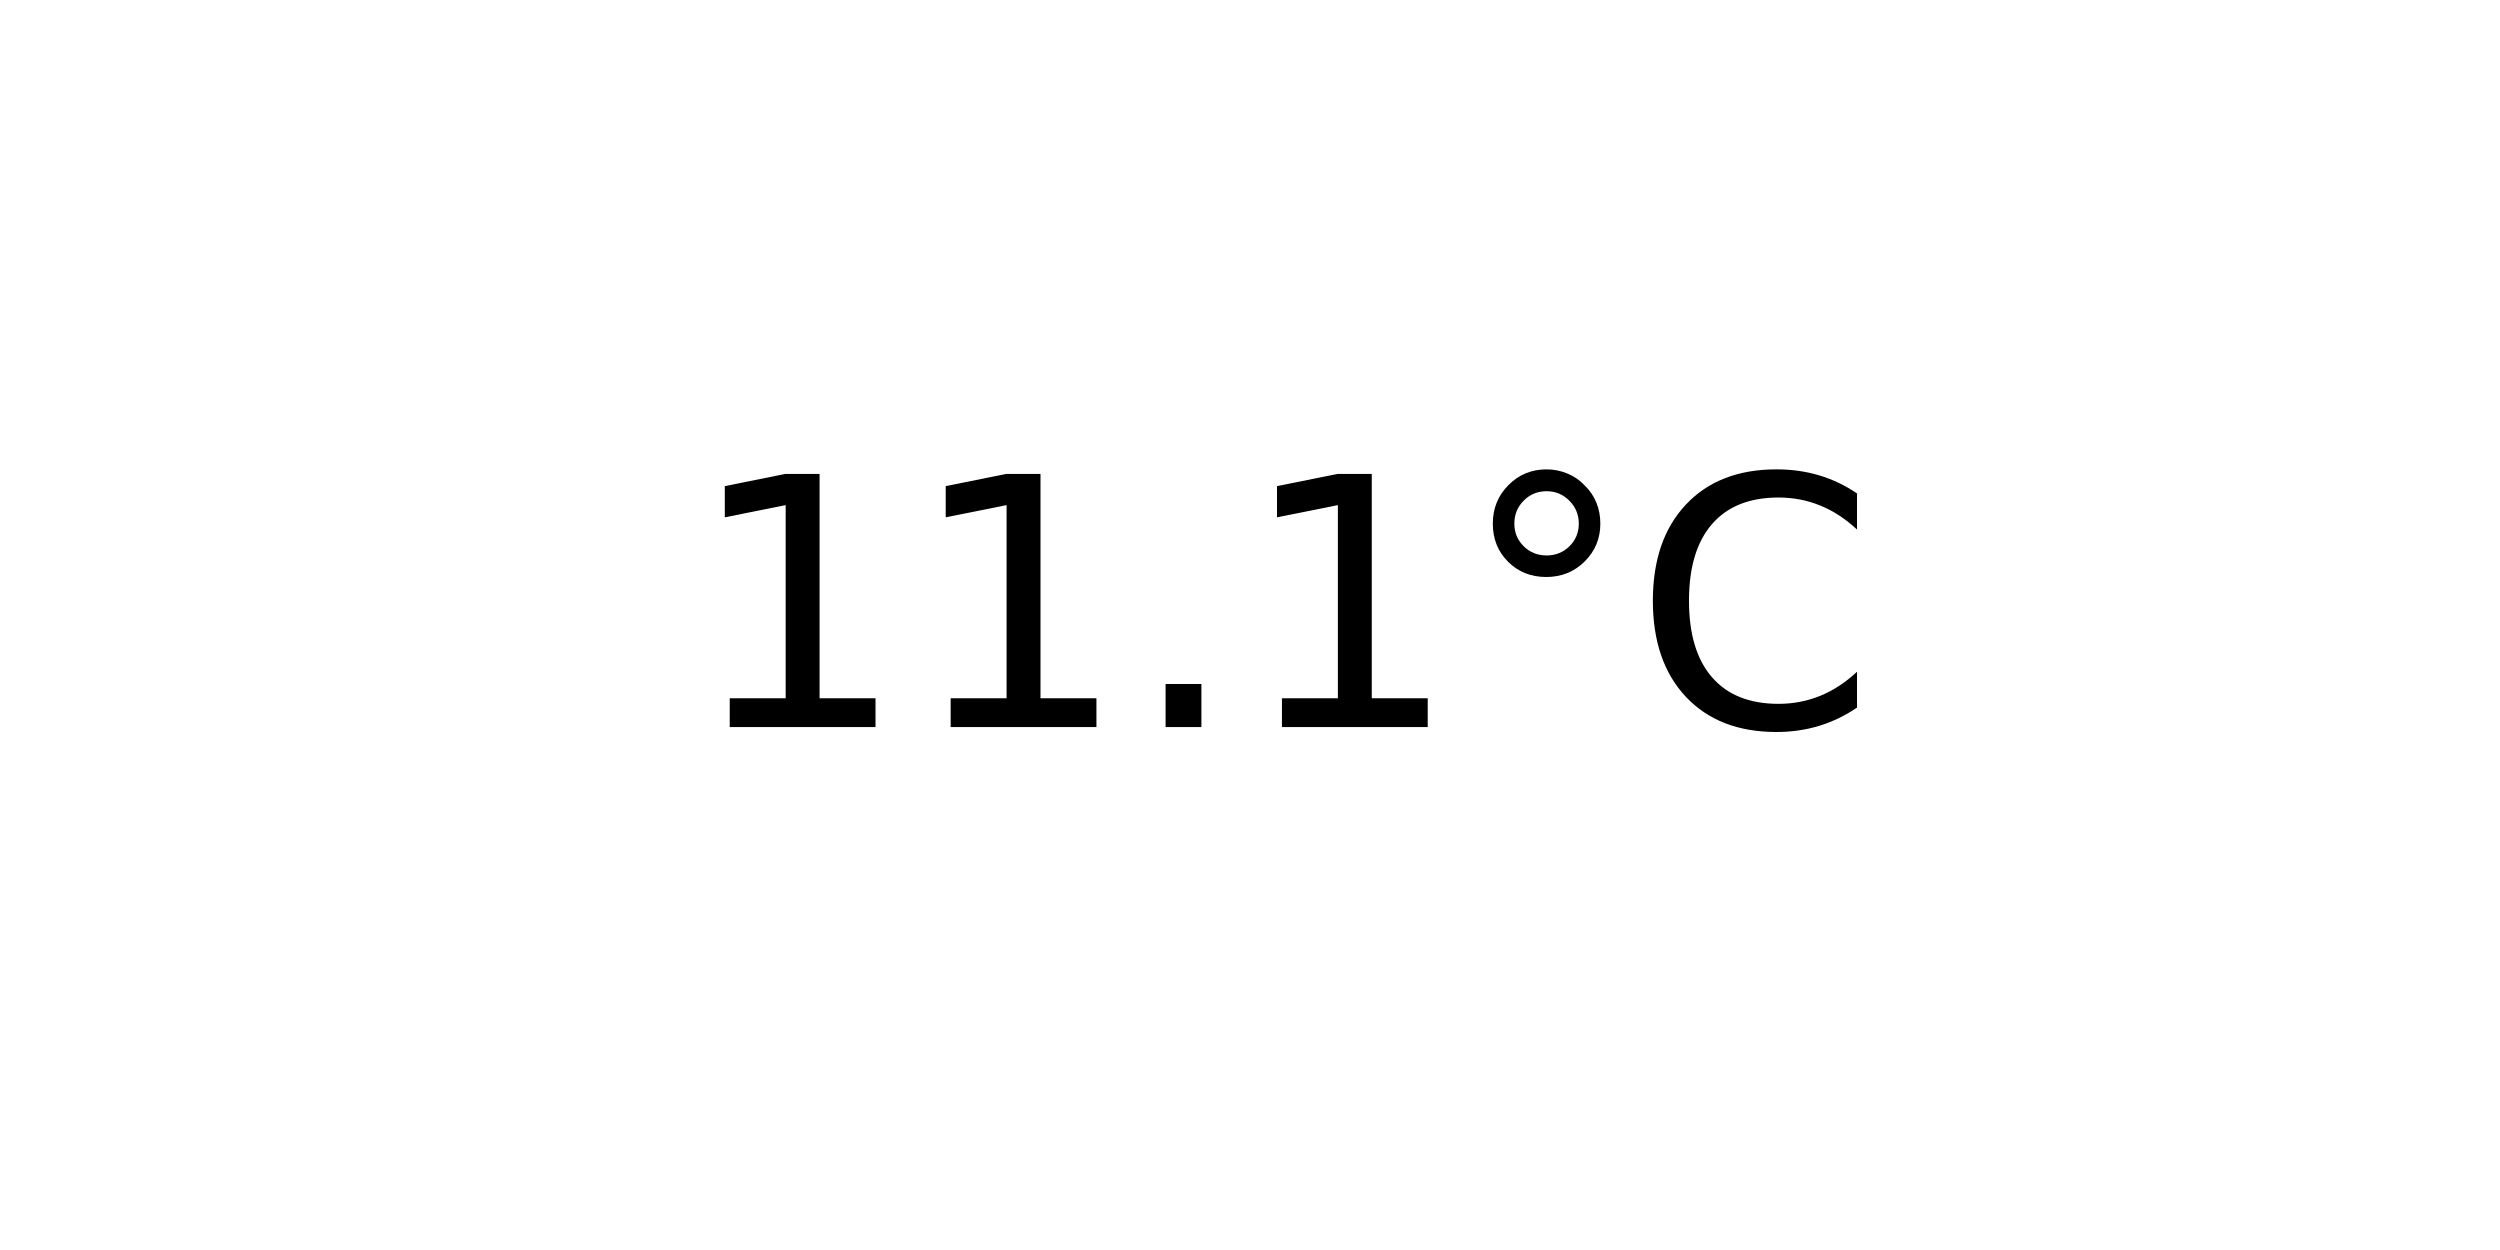
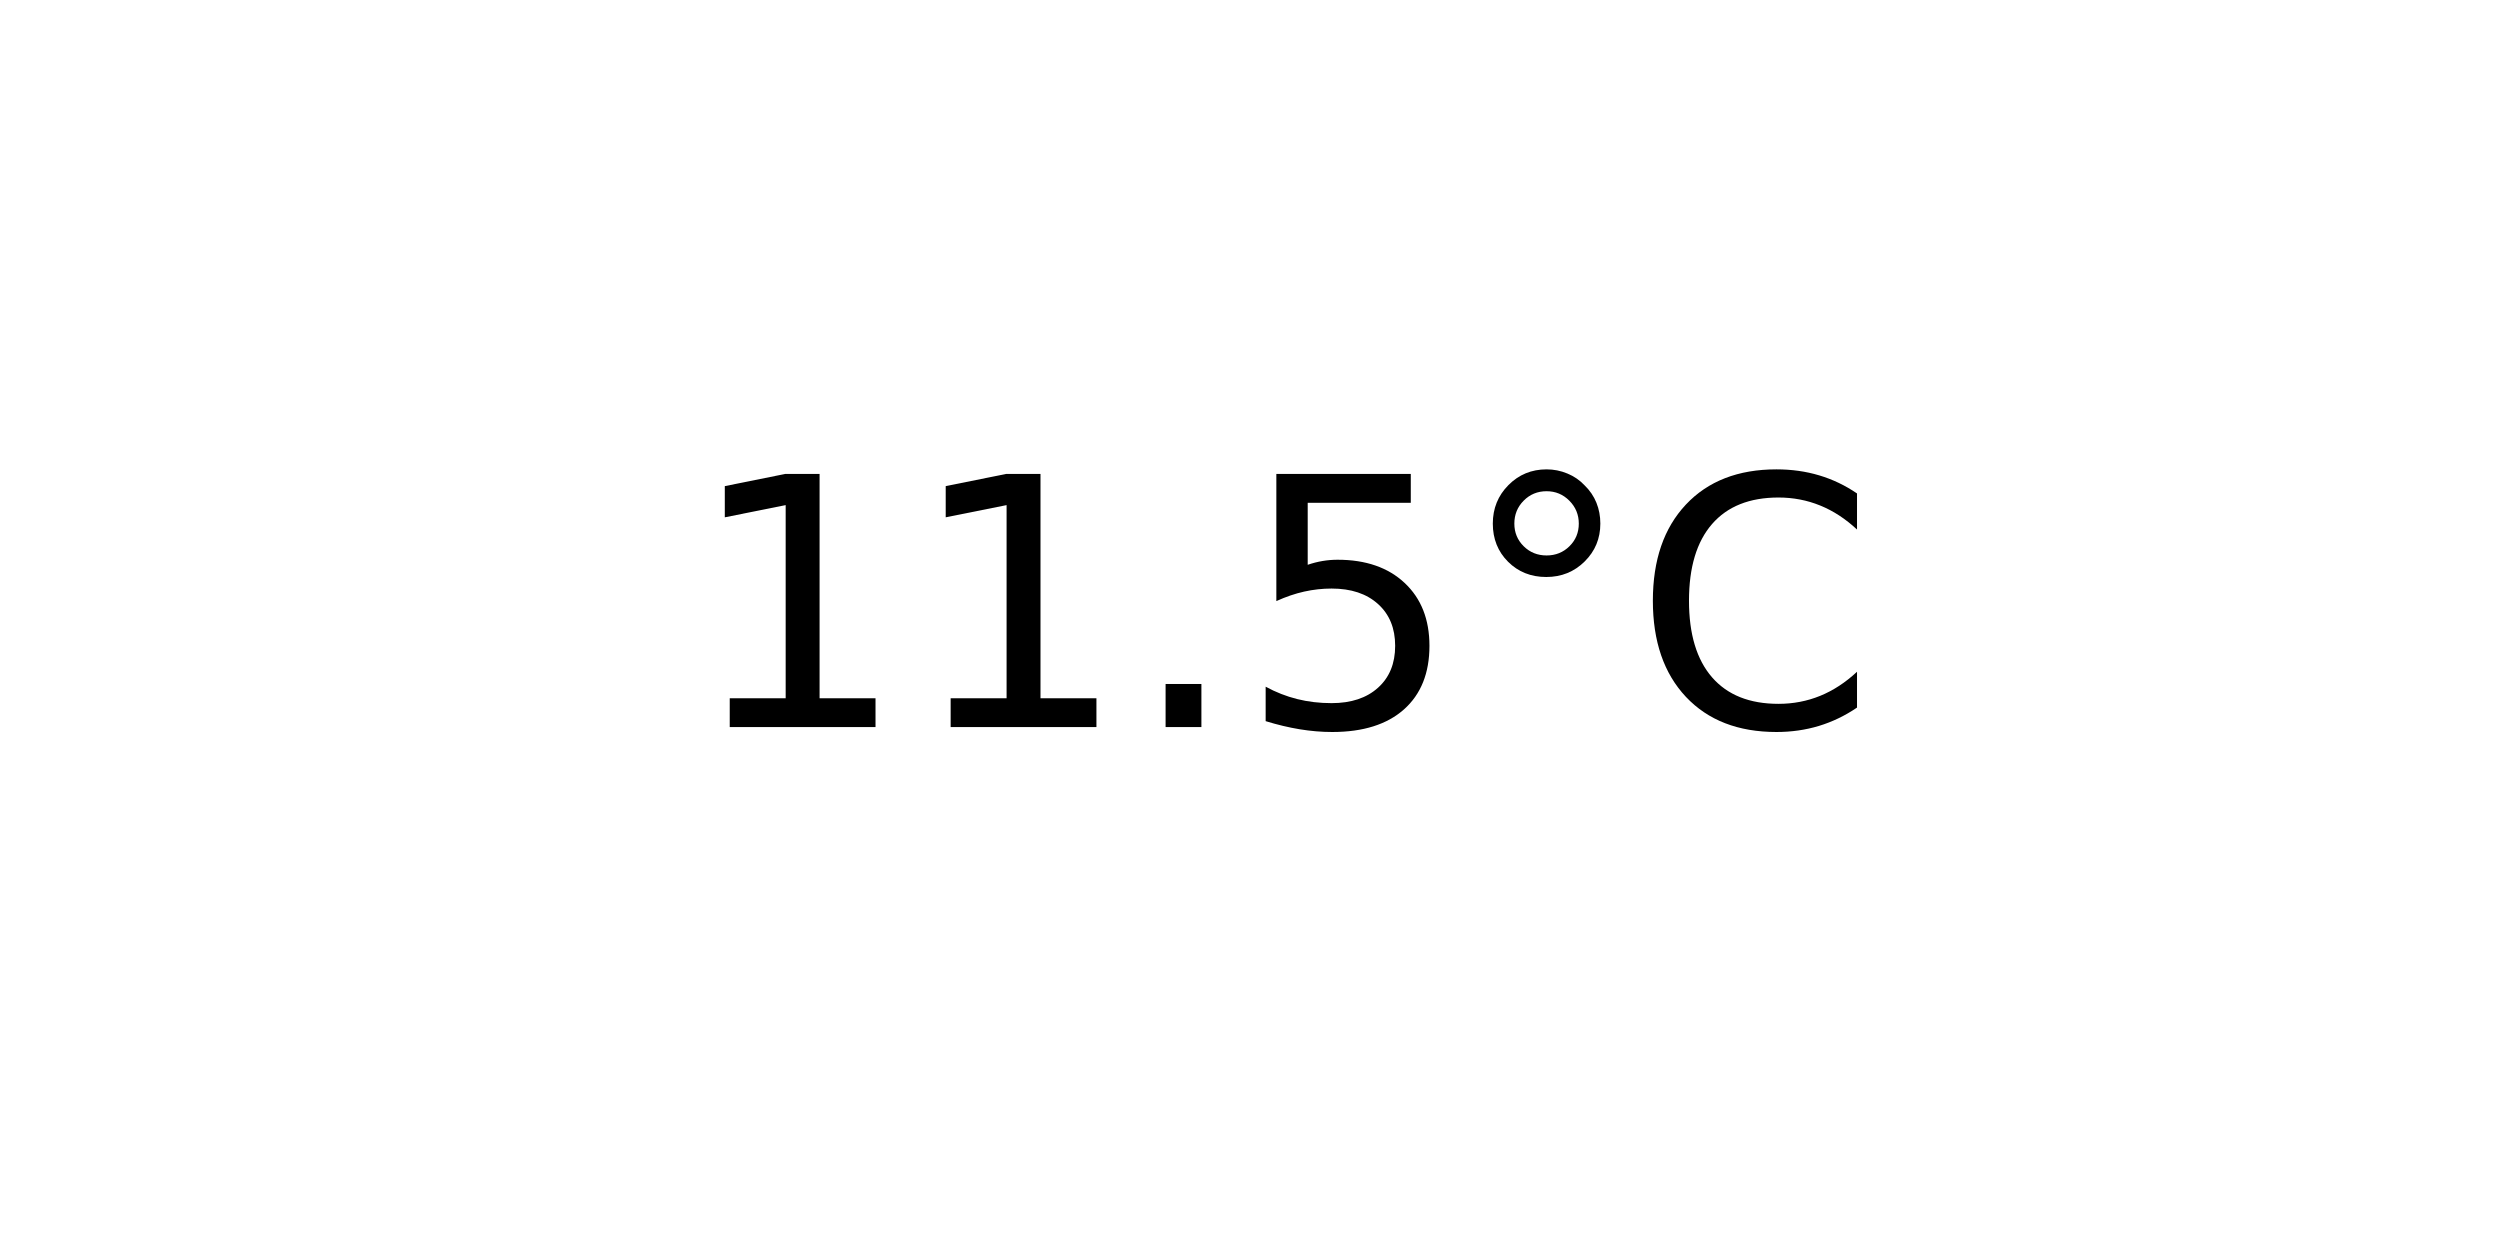
<svg xmlns="http://www.w3.org/2000/svg" xmlns:xlink="http://www.w3.org/1999/xlink" width="72pt" height="36pt" viewBox="0 0 72 36" version="1.1">
  <defs>
    <style type="text/css">*{stroke-linejoin: round; stroke-linecap: butt}</style>
  </defs>
  <g id="figure_1">
    <g id="axes_1">
      <g id="text_1">
        <g transform="translate(19.77578 20.93937) scale(0.1 -0.1)">
          <defs>
            <path id="DejaVuSans-31" d="M 794 531  L 1825 531  L 1825 4091  L 703 3866  L 703 4441  L 1819 4666  L 2450 4666  L 2450 531  L 3481 531  L 3481 0  L 794 0  L 794 531  z " transform="scale(0.015625)" />
            <path id="DejaVuSans-2e" d="M 684 794  L 1344 794  L 1344 0  L 684 0  L 684 794  z " transform="scale(0.015625)" />
+             <path id="DejaVuSans-35" d="M 691 4666  L 3169 4666  L 3169 4134  L 1269 4134  L 1269 2991  Q 1406 3038 1543 3061  Q 1681 3084 1819 3084  Q 2600 3084 3056 2656  Q 3513 2228 3513 1497  Q 3513 744 3044 326  Q 2575 -91 1722 -91  Q 1428 -91 1123 -41  Q 819 9 494 109  L 494 744  Q 775 591 1075 516  Q 1375 441 1709 441  Q 2250 441 2565 725  Q 2881 1009 2881 1497  Q 2881 1984 2565 2268  Q 2250 2553 1709 2553  Q 1456 2553 1204 2497  Q 953 2441 691 2322  L 691 4666  z " transform="scale(0.015625)" />
            <path id="DejaVuSans-b0" d="M 1600 4347  Q 1350 4347 1178 4173  Q 1006 4000 1006 3750  Q 1006 3503 1178 3333  Q 1350 3163 1600 3163  Q 1850 3163 2022 3333  Q 2194 3503 2194 3750  Q 2194 3997 2020 4172  Q 1847 4347 1600 4347  z M 1600 4750  Q 1800 4750 1984 4673  Q 2169 4597 2303 4453  Q 2447 4313 2519 4134  Q 2591 3956 2591 3750  Q 2591 3338 2302 3052  Q 2013 2766 1594 2766  Q 1172 2766 890 3047  Q 609 3328 609 3750  Q 609 4169 896 4459  Q 1184 4750 1600 4750  z " transform="scale(0.015625)" />
            <path id="DejaVuSans-43" d="M 4122 4306  L 4122 3641  Q 3803 3938 3442 4084  Q 3081 4231 2675 4231  Q 1875 4231 1450 3742  Q 1025 3253 1025 2328  Q 1025 1406 1450 917  Q 1875 428 2675 428  Q 3081 428 3442 575  Q 3803 722 4122 1019  L 4122 359  Q 3791 134 3420 21  Q 3050 -91 2638 -91  Q 1578 -91 968 557  Q 359 1206 359 2328  Q 359 3453 968 4101  Q 1578 4750 2638 4750  Q 3056 4750 3426 4639  Q 3797 4528 4122 4306  z " transform="scale(0.015625)" />
          </defs>
          <use xlink:href="#DejaVuSans-31" />
          <use xlink:href="#DejaVuSans-31" x="63.623" />
          <use xlink:href="#DejaVuSans-2e" x="127.246" />
-           <use xlink:href="#DejaVuSans-31" x="159.033" />
+           <use xlink:href="#DejaVuSans-35" x="159.033" />
          <use xlink:href="#DejaVuSans-b0" x="222.656" />
          <use xlink:href="#DejaVuSans-43" x="272.656" />
        </g>
      </g>
    </g>
  </g>
</svg>
